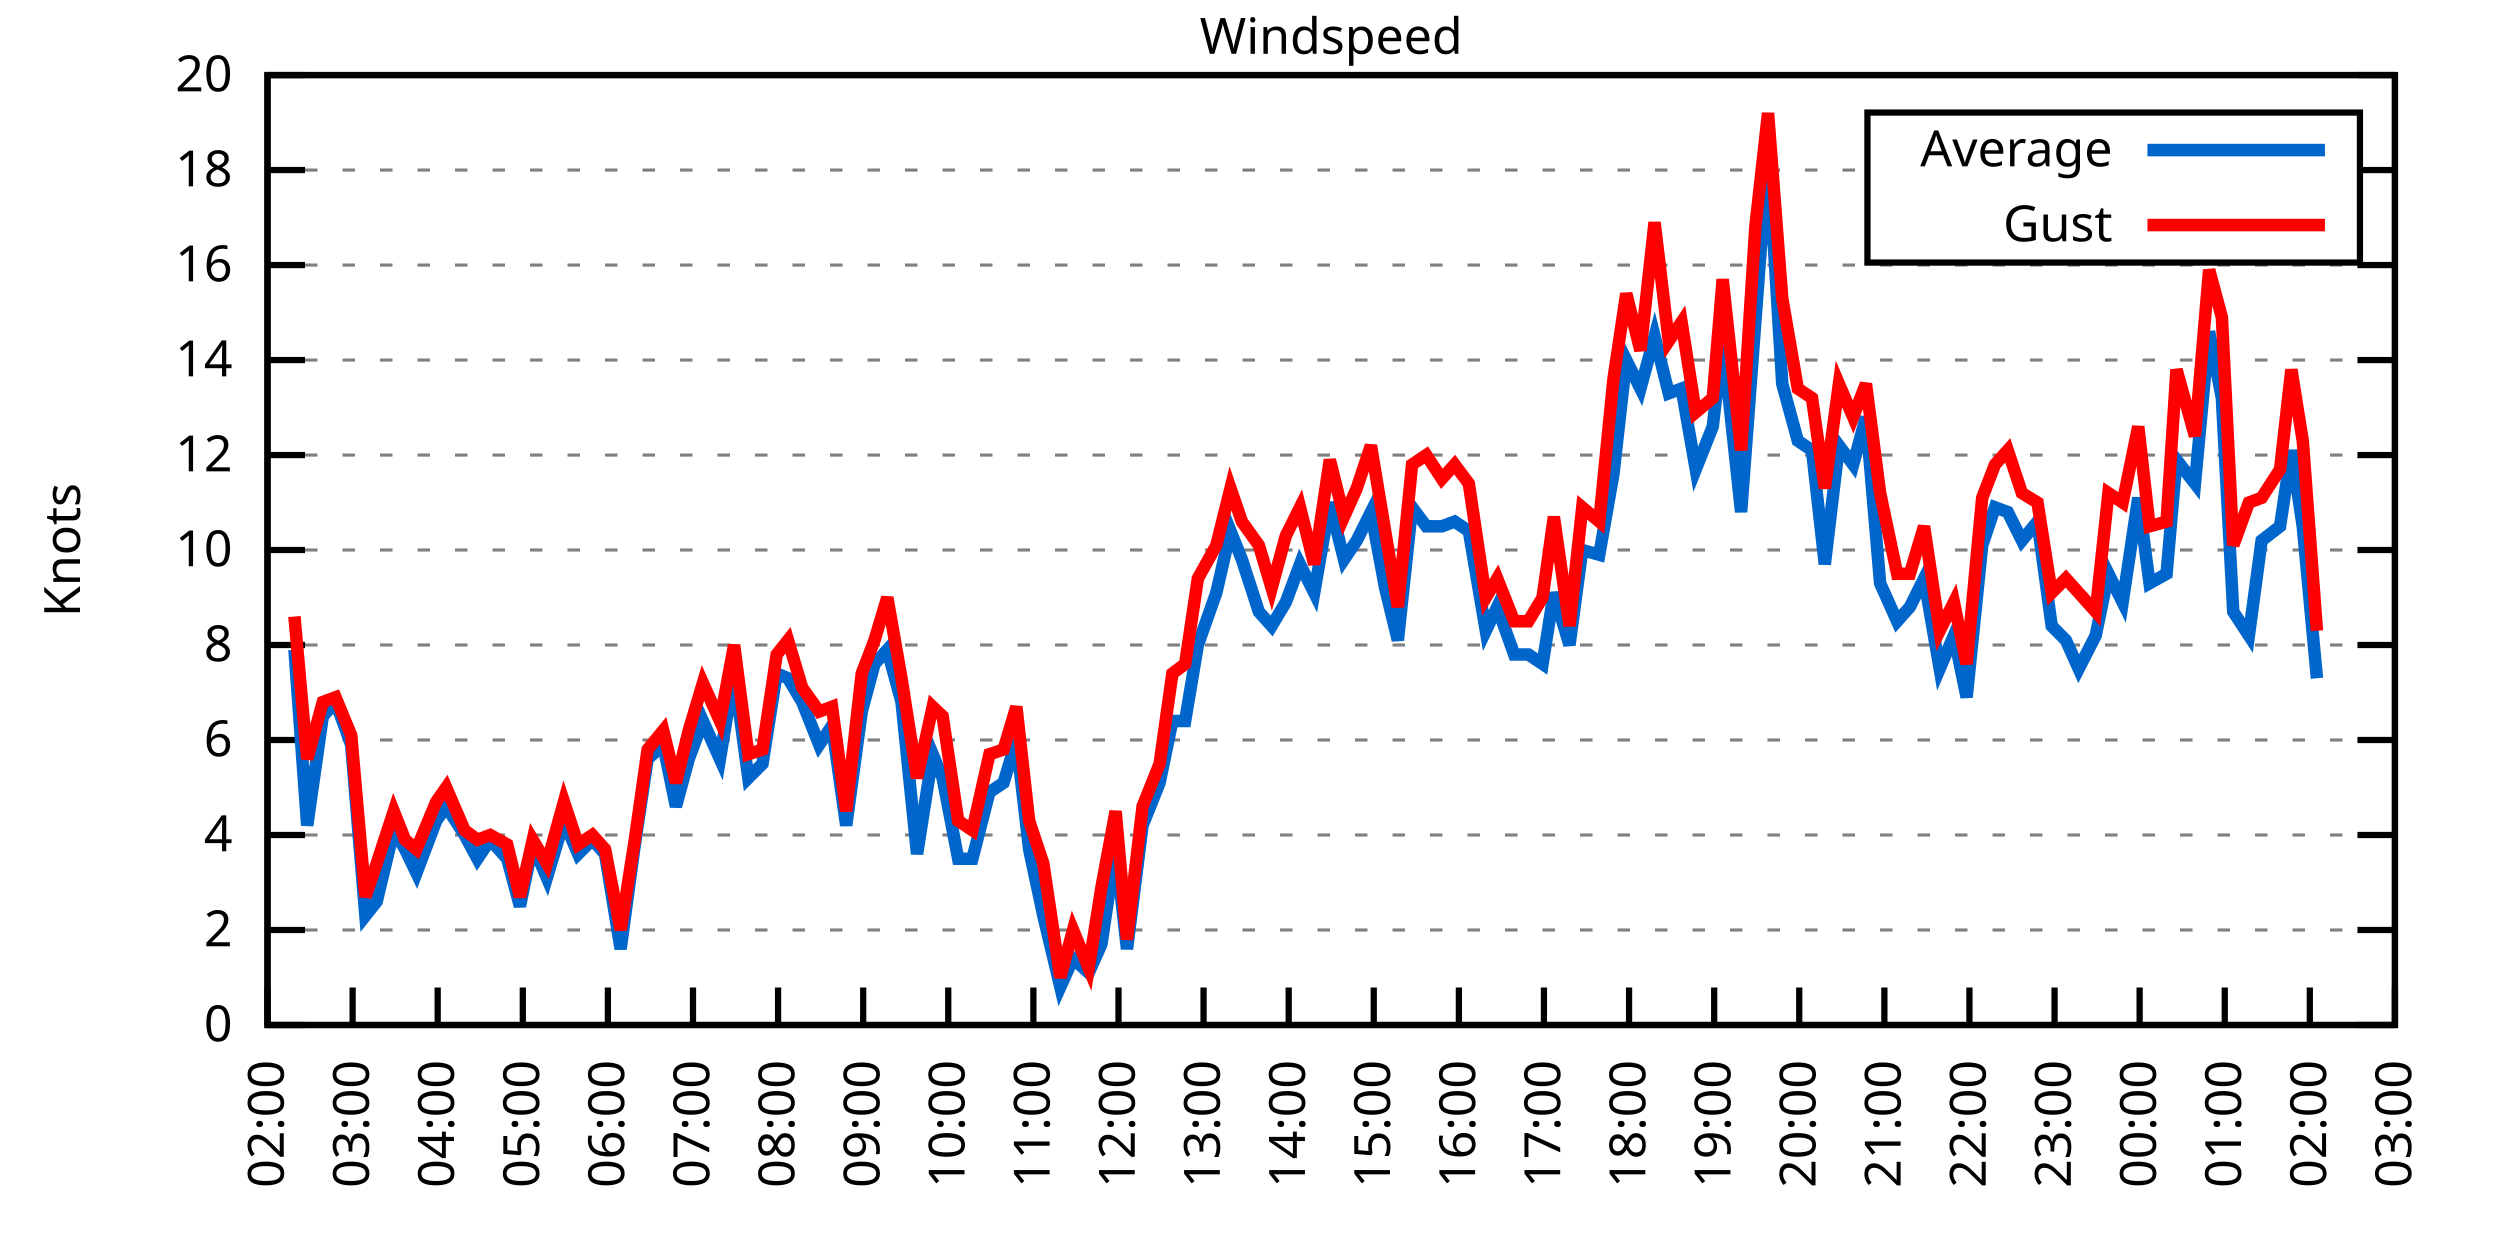
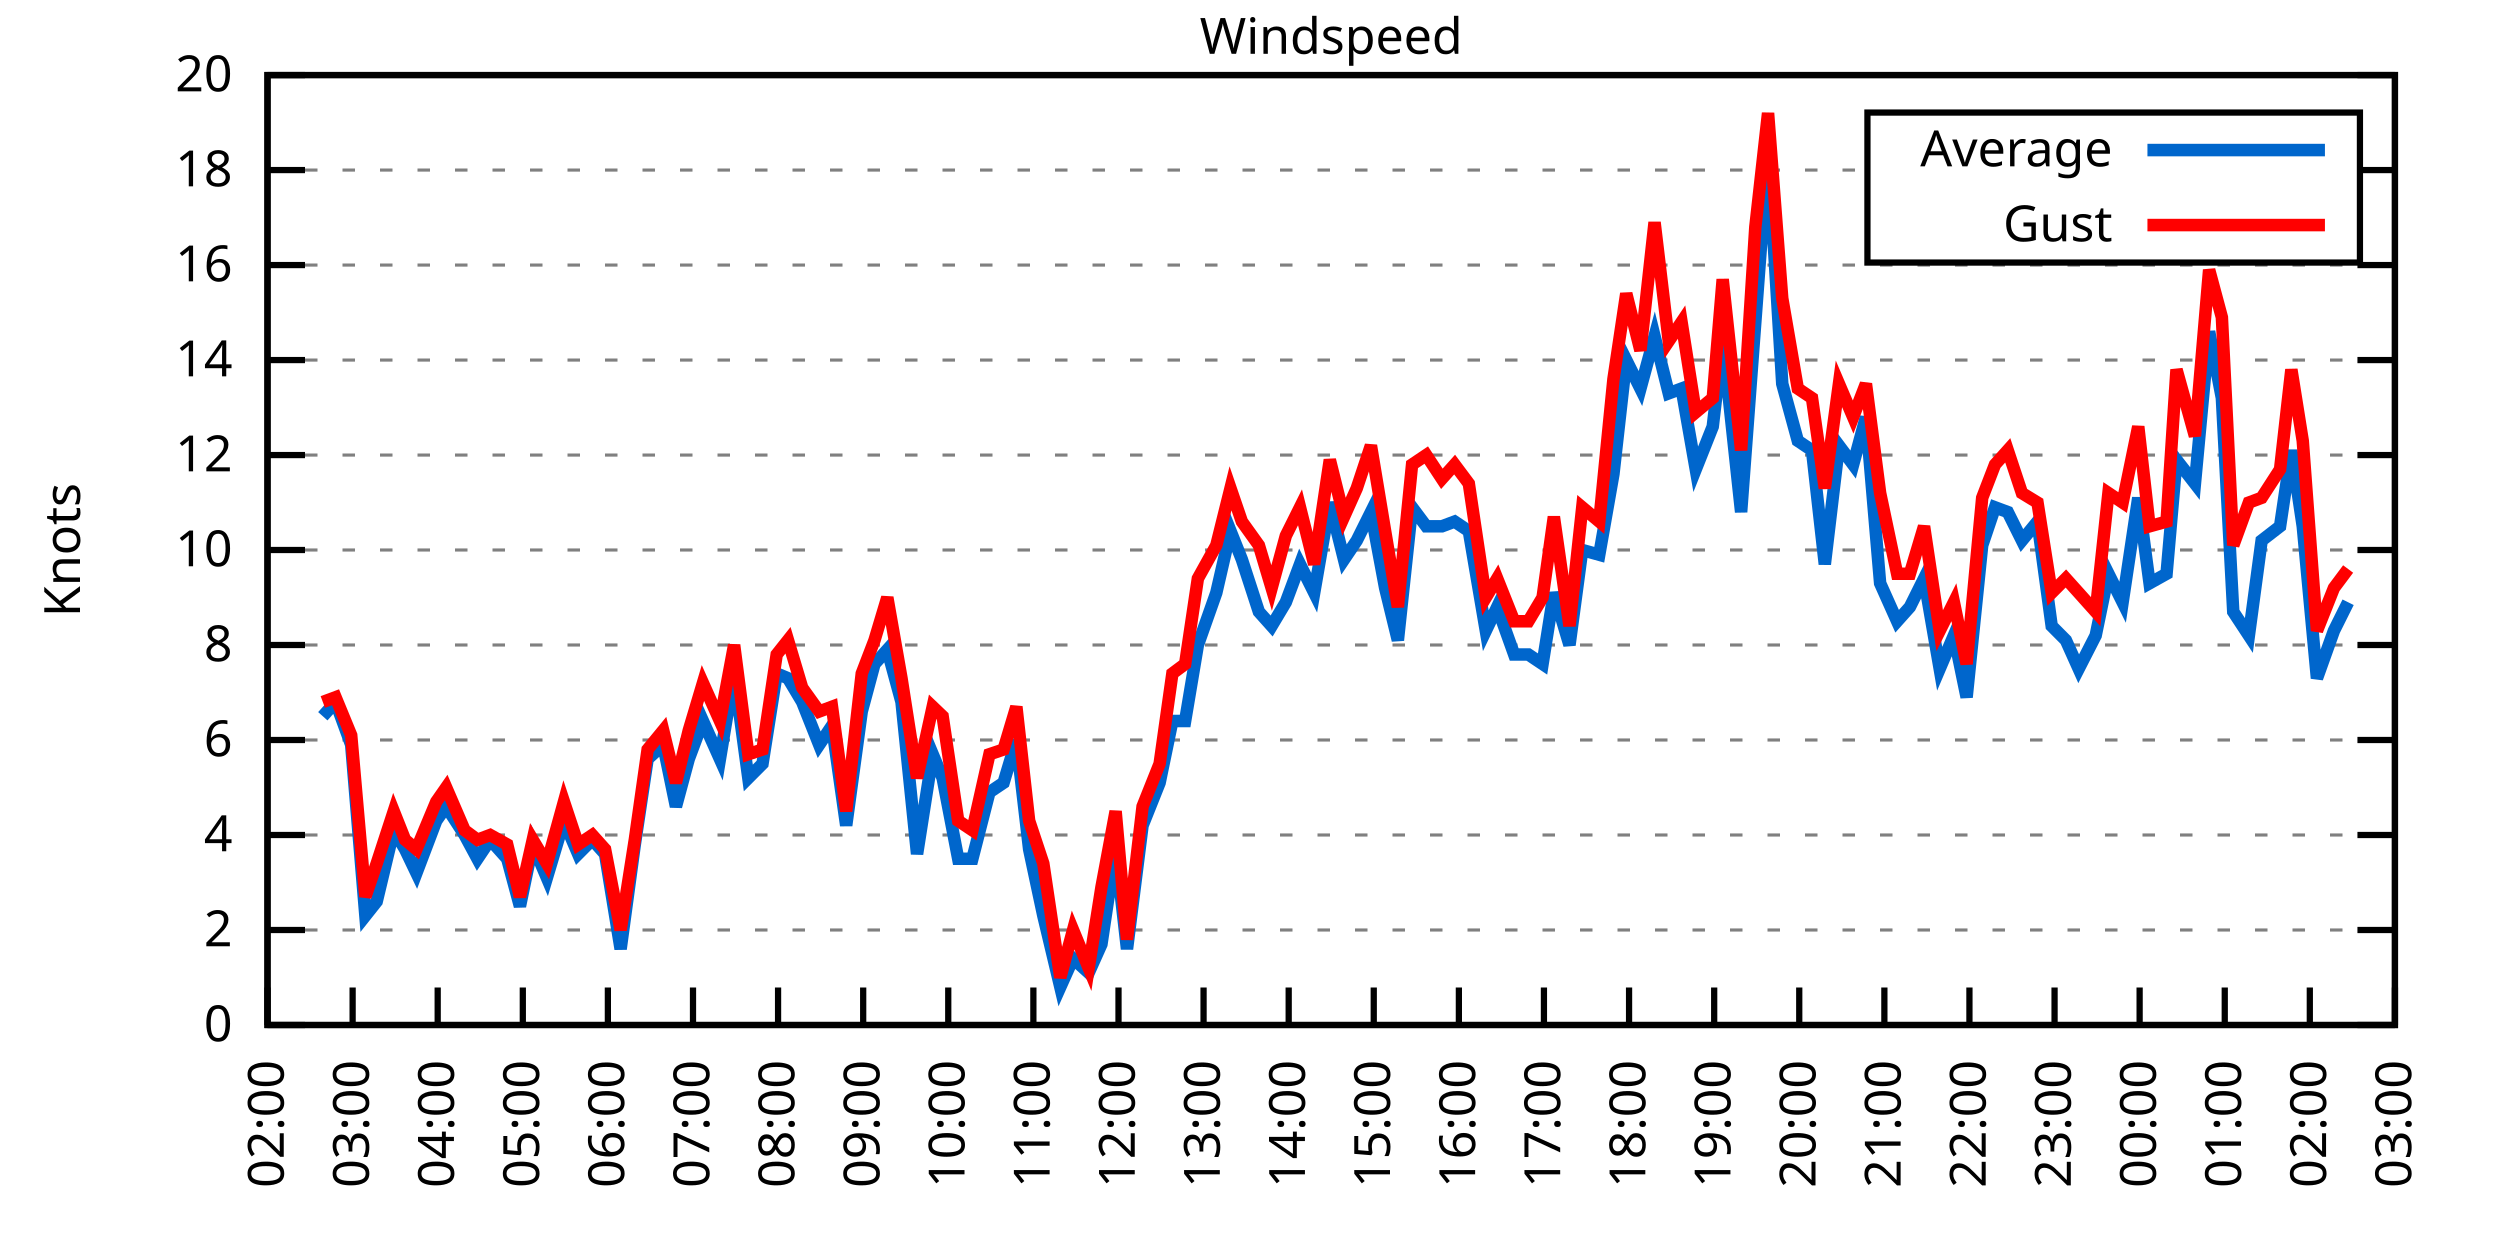
<svg xmlns="http://www.w3.org/2000/svg" xmlns:xlink="http://www.w3.org/1999/xlink" width="400" height="200" viewBox="0 0 400 200">
  <g id="gnuplot_canvas">
    <rect x="0" y="0" width="400" height="200" fill="none" />
    <defs>
      <circle id="gpDot" r="0.5" stroke-width="0.5" stroke="currentColor" />
      <path id="gpPt0" stroke-width="0.333" stroke="currentColor" d="M-1,0 h2 M0,-1 v2" />
      <path id="gpPt1" stroke-width="0.333" stroke="currentColor" d="M-1,-1 L1,1 M1,-1 L-1,1" />
      <path id="gpPt2" stroke-width="0.333" stroke="currentColor" d="M-1,0 L1,0 M0,-1 L0,1 M-1,-1 L1,1 M-1,1 L1,-1" />
      <rect id="gpPt3" stroke-width="0.333" stroke="currentColor" x="-1" y="-1" width="2" height="2" />
      <rect id="gpPt4" stroke-width="0.333" stroke="currentColor" fill="currentColor" x="-1" y="-1" width="2" height="2" />
      <circle id="gpPt5" stroke-width="0.333" stroke="currentColor" cx="0" cy="0" r="1" />
      <use xlink:href="#gpPt5" id="gpPt6" fill="currentColor" stroke="none" />
      <path id="gpPt7" stroke-width="0.333" stroke="currentColor" d="M0,-1.33 L-1.33,0.67 L1.33,0.67 z" />
      <use xlink:href="#gpPt7" id="gpPt8" fill="currentColor" stroke="none" />
      <use xlink:href="#gpPt7" id="gpPt9" stroke="currentColor" transform="rotate(180)" />
      <use xlink:href="#gpPt9" id="gpPt10" fill="currentColor" stroke="none" />
      <use xlink:href="#gpPt3" id="gpPt11" stroke="currentColor" transform="rotate(45)" />
      <use xlink:href="#gpPt11" id="gpPt12" fill="currentColor" stroke="none" />
      <path id="gpPt13" stroke-width="0.333" stroke="currentColor" d="M0,1.330 L1.265,0.411 L0.782,-1.067 L-0.782,-1.076 L-1.265,0.411 z" />
      <use xlink:href="#gpPt13" id="gpPt14" fill="currentColor" stroke="none" />
      <filter id="textbox" filterUnits="objectBoundingBox" x="0" y="0" height="1" width="1">
        <feFlood flood-color="white" flood-opacity="1" result="bgnd" />
        <feComposite in="SourceGraphic" in2="bgnd" operator="atop" />
      </filter>
      <filter id="greybox" filterUnits="objectBoundingBox" x="0" y="0" height="1" width="1">
        <feFlood flood-color="lightgrey" flood-opacity="1" result="grey" />
        <feComposite in="SourceGraphic" in2="grey" operator="atop" />
      </filter>
    </defs>
    <g fill="none" color="white" stroke="currentColor" stroke-width="1.00" stroke-linecap="butt" stroke-linejoin="miter">
</g>
    <g fill="none" color="black" stroke="currentColor" stroke-width="1.00" stroke-linecap="butt" stroke-linejoin="miter">
      <g stroke="none" shape-rendering="crispEdges">
        <polygon fill="rgb(255, 255, 255)" points="42.80,164.00 383.18,164.00 383.18,12.02 42.80,12.02 " />
      </g>
    </g>
    <g fill="none" color="black" stroke="currentColor" stroke-width="1.00" stroke-linecap="butt" stroke-linejoin="miter">
</g>
    <g fill="none" color="black" stroke="black" stroke-width="0.50" stroke-linecap="butt" stroke-linejoin="miter">
</g>
    <g fill="none" color="gray" stroke="currentColor" stroke-width="0.50" stroke-linecap="butt" stroke-linejoin="miter">
      <path stroke="gray" stroke-dasharray="2,4" class="gridline" d="M42.80,164.00 L383.19,164.00  " />
    </g>
    <g fill="none" color="gray" stroke="gray" stroke-width="1.00" stroke-linecap="butt" stroke-linejoin="miter">
</g>
    <g fill="none" color="black" stroke="currentColor" stroke-width="1.00" stroke-linecap="butt" stroke-linejoin="miter">
      <path stroke="black" d="M42.80,164.00 L48.80,164.00 M383.19,164.00 L377.19,164.00  " />
      <g transform="translate(37.20,166.60)" stroke="none" fill="black" font-family="Sans" font-size="8.00" text-anchor="end">
        <text>
          <tspan font-family="Sans"> 0</tspan>
        </text>
      </g>
    </g>
    <g fill="none" color="black" stroke="currentColor" stroke-width="1.00" stroke-linecap="butt" stroke-linejoin="miter">
</g>
    <g fill="none" color="black" stroke="black" stroke-width="0.50" stroke-linecap="butt" stroke-linejoin="miter">
</g>
    <g fill="none" color="gray" stroke="currentColor" stroke-width="0.50" stroke-linecap="butt" stroke-linejoin="miter">
      <path stroke="gray" stroke-dasharray="2,4" class="gridline" d="M42.80,148.80 L383.19,148.80  " />
    </g>
    <g fill="none" color="gray" stroke="gray" stroke-width="1.00" stroke-linecap="butt" stroke-linejoin="miter">
</g>
    <g fill="none" color="black" stroke="currentColor" stroke-width="1.00" stroke-linecap="butt" stroke-linejoin="miter">
      <path stroke="black" d="M42.80,148.80 L48.80,148.80 M383.19,148.80 L377.19,148.80  " />
      <g transform="translate(37.20,151.40)" stroke="none" fill="black" font-family="Sans" font-size="8.00" text-anchor="end">
        <text>
          <tspan font-family="Sans"> 2</tspan>
        </text>
      </g>
    </g>
    <g fill="none" color="black" stroke="currentColor" stroke-width="1.00" stroke-linecap="butt" stroke-linejoin="miter">
</g>
    <g fill="none" color="black" stroke="black" stroke-width="0.50" stroke-linecap="butt" stroke-linejoin="miter">
</g>
    <g fill="none" color="gray" stroke="currentColor" stroke-width="0.50" stroke-linecap="butt" stroke-linejoin="miter">
      <path stroke="gray" stroke-dasharray="2,4" class="gridline" d="M42.80,133.60 L383.19,133.60  " />
    </g>
    <g fill="none" color="gray" stroke="gray" stroke-width="1.00" stroke-linecap="butt" stroke-linejoin="miter">
</g>
    <g fill="none" color="black" stroke="currentColor" stroke-width="1.00" stroke-linecap="butt" stroke-linejoin="miter">
      <path stroke="black" d="M42.80,133.60 L48.80,133.60 M383.19,133.60 L377.19,133.60  " />
      <g transform="translate(37.20,136.20)" stroke="none" fill="black" font-family="Sans" font-size="8.00" text-anchor="end">
        <text>
          <tspan font-family="Sans"> 4</tspan>
        </text>
      </g>
    </g>
    <g fill="none" color="black" stroke="currentColor" stroke-width="1.00" stroke-linecap="butt" stroke-linejoin="miter">
</g>
    <g fill="none" color="black" stroke="black" stroke-width="0.50" stroke-linecap="butt" stroke-linejoin="miter">
</g>
    <g fill="none" color="gray" stroke="currentColor" stroke-width="0.50" stroke-linecap="butt" stroke-linejoin="miter">
      <path stroke="gray" stroke-dasharray="2,4" class="gridline" d="M42.80,118.40 L383.19,118.40  " />
    </g>
    <g fill="none" color="gray" stroke="gray" stroke-width="1.00" stroke-linecap="butt" stroke-linejoin="miter">
</g>
    <g fill="none" color="black" stroke="currentColor" stroke-width="1.00" stroke-linecap="butt" stroke-linejoin="miter">
      <path stroke="black" d="M42.80,118.40 L48.80,118.40 M383.19,118.40 L377.19,118.40  " />
      <g transform="translate(37.20,121.00)" stroke="none" fill="black" font-family="Sans" font-size="8.00" text-anchor="end">
        <text>
          <tspan font-family="Sans"> 6</tspan>
        </text>
      </g>
    </g>
    <g fill="none" color="black" stroke="currentColor" stroke-width="1.00" stroke-linecap="butt" stroke-linejoin="miter">
</g>
    <g fill="none" color="black" stroke="black" stroke-width="0.50" stroke-linecap="butt" stroke-linejoin="miter">
</g>
    <g fill="none" color="gray" stroke="currentColor" stroke-width="0.50" stroke-linecap="butt" stroke-linejoin="miter">
      <path stroke="gray" stroke-dasharray="2,4" class="gridline" d="M42.80,103.20 L383.19,103.20  " />
    </g>
    <g fill="none" color="gray" stroke="gray" stroke-width="1.00" stroke-linecap="butt" stroke-linejoin="miter">
</g>
    <g fill="none" color="black" stroke="currentColor" stroke-width="1.00" stroke-linecap="butt" stroke-linejoin="miter">
      <path stroke="black" d="M42.80,103.20 L48.80,103.20 M383.19,103.20 L377.19,103.20  " />
      <g transform="translate(37.20,105.80)" stroke="none" fill="black" font-family="Sans" font-size="8.00" text-anchor="end">
        <text>
          <tspan font-family="Sans"> 8</tspan>
        </text>
      </g>
    </g>
    <g fill="none" color="black" stroke="currentColor" stroke-width="1.00" stroke-linecap="butt" stroke-linejoin="miter">
</g>
    <g fill="none" color="black" stroke="black" stroke-width="0.50" stroke-linecap="butt" stroke-linejoin="miter">
</g>
    <g fill="none" color="gray" stroke="currentColor" stroke-width="0.50" stroke-linecap="butt" stroke-linejoin="miter">
      <path stroke="gray" stroke-dasharray="2,4" class="gridline" d="M42.80,88.00 L383.19,88.00  " />
    </g>
    <g fill="none" color="gray" stroke="gray" stroke-width="1.00" stroke-linecap="butt" stroke-linejoin="miter">
</g>
    <g fill="none" color="black" stroke="currentColor" stroke-width="1.00" stroke-linecap="butt" stroke-linejoin="miter">
      <path stroke="black" d="M42.80,88.00 L48.80,88.00 M383.19,88.00 L377.19,88.00  " />
      <g transform="translate(37.20,90.60)" stroke="none" fill="black" font-family="Sans" font-size="8.00" text-anchor="end">
        <text>
          <tspan font-family="Sans"> 10</tspan>
        </text>
      </g>
    </g>
    <g fill="none" color="black" stroke="currentColor" stroke-width="1.00" stroke-linecap="butt" stroke-linejoin="miter">
</g>
    <g fill="none" color="black" stroke="black" stroke-width="0.50" stroke-linecap="butt" stroke-linejoin="miter">
</g>
    <g fill="none" color="gray" stroke="currentColor" stroke-width="0.50" stroke-linecap="butt" stroke-linejoin="miter">
      <path stroke="gray" stroke-dasharray="2,4" class="gridline" d="M42.80,72.81 L383.19,72.81  " />
    </g>
    <g fill="none" color="gray" stroke="gray" stroke-width="1.00" stroke-linecap="butt" stroke-linejoin="miter">
</g>
    <g fill="none" color="black" stroke="currentColor" stroke-width="1.00" stroke-linecap="butt" stroke-linejoin="miter">
      <path stroke="black" d="M42.80,72.81 L48.80,72.81 M383.19,72.81 L377.19,72.81  " />
      <g transform="translate(37.20,75.41)" stroke="none" fill="black" font-family="Sans" font-size="8.00" text-anchor="end">
        <text>
          <tspan font-family="Sans"> 12</tspan>
        </text>
      </g>
    </g>
    <g fill="none" color="black" stroke="currentColor" stroke-width="1.00" stroke-linecap="butt" stroke-linejoin="miter">
</g>
    <g fill="none" color="black" stroke="black" stroke-width="0.50" stroke-linecap="butt" stroke-linejoin="miter">
</g>
    <g fill="none" color="gray" stroke="currentColor" stroke-width="0.50" stroke-linecap="butt" stroke-linejoin="miter">
      <path stroke="gray" stroke-dasharray="2,4" class="gridline" d="M42.80,57.61 L383.19,57.61  " />
    </g>
    <g fill="none" color="gray" stroke="gray" stroke-width="1.00" stroke-linecap="butt" stroke-linejoin="miter">
</g>
    <g fill="none" color="black" stroke="currentColor" stroke-width="1.00" stroke-linecap="butt" stroke-linejoin="miter">
      <path stroke="black" d="M42.80,57.61 L48.80,57.61 M383.19,57.61 L377.19,57.61  " />
      <g transform="translate(37.20,60.21)" stroke="none" fill="black" font-family="Sans" font-size="8.00" text-anchor="end">
        <text>
          <tspan font-family="Sans"> 14</tspan>
        </text>
      </g>
    </g>
    <g fill="none" color="black" stroke="currentColor" stroke-width="1.00" stroke-linecap="butt" stroke-linejoin="miter">
</g>
    <g fill="none" color="black" stroke="black" stroke-width="0.50" stroke-linecap="butt" stroke-linejoin="miter">
</g>
    <g fill="none" color="gray" stroke="currentColor" stroke-width="0.50" stroke-linecap="butt" stroke-linejoin="miter">
      <path stroke="gray" stroke-dasharray="2,4" class="gridline" d="M42.80,42.41 L383.19,42.41  " />
    </g>
    <g fill="none" color="gray" stroke="gray" stroke-width="1.00" stroke-linecap="butt" stroke-linejoin="miter">
</g>
    <g fill="none" color="black" stroke="currentColor" stroke-width="1.00" stroke-linecap="butt" stroke-linejoin="miter">
      <path stroke="black" d="M42.80,42.41 L48.80,42.41 M383.19,42.41 L377.19,42.41  " />
      <g transform="translate(37.20,45.01)" stroke="none" fill="black" font-family="Sans" font-size="8.00" text-anchor="end">
        <text>
          <tspan font-family="Sans"> 16</tspan>
        </text>
      </g>
    </g>
    <g fill="none" color="black" stroke="currentColor" stroke-width="1.00" stroke-linecap="butt" stroke-linejoin="miter">
</g>
    <g fill="none" color="black" stroke="black" stroke-width="0.50" stroke-linecap="butt" stroke-linejoin="miter">
</g>
    <g fill="none" color="gray" stroke="currentColor" stroke-width="0.50" stroke-linecap="butt" stroke-linejoin="miter">
      <path stroke="gray" stroke-dasharray="2,4" class="gridline" d="M42.80,27.21 L298.79,27.21 M377.59,27.21 L383.19,27.21  " />
    </g>
    <g fill="none" color="gray" stroke="gray" stroke-width="1.00" stroke-linecap="butt" stroke-linejoin="miter">
</g>
    <g fill="none" color="black" stroke="currentColor" stroke-width="1.00" stroke-linecap="butt" stroke-linejoin="miter">
      <path stroke="black" d="M42.80,27.21 L48.80,27.21 M383.19,27.21 L377.19,27.21  " />
      <g transform="translate(37.20,29.81)" stroke="none" fill="black" font-family="Sans" font-size="8.00" text-anchor="end">
        <text>
          <tspan font-family="Sans"> 18</tspan>
        </text>
      </g>
    </g>
    <g fill="none" color="black" stroke="currentColor" stroke-width="1.00" stroke-linecap="butt" stroke-linejoin="miter">
</g>
    <g fill="none" color="black" stroke="black" stroke-width="0.50" stroke-linecap="butt" stroke-linejoin="miter">
</g>
    <g fill="none" color="gray" stroke="currentColor" stroke-width="0.50" stroke-linecap="butt" stroke-linejoin="miter">
      <path stroke="gray" stroke-dasharray="2,4" class="gridline" d="M42.80,12.01 L383.19,12.01  " />
    </g>
    <g fill="none" color="gray" stroke="gray" stroke-width="1.00" stroke-linecap="butt" stroke-linejoin="miter">
</g>
    <g fill="none" color="black" stroke="currentColor" stroke-width="1.00" stroke-linecap="butt" stroke-linejoin="miter">
      <path stroke="black" d="M42.80,12.01 L48.80,12.01 M383.19,12.01 L377.19,12.01  " />
      <g transform="translate(37.20,14.61)" stroke="none" fill="black" font-family="Sans" font-size="8.00" text-anchor="end">
        <text>
          <tspan font-family="Sans"> 20</tspan>
        </text>
      </g>
    </g>
    <g fill="none" color="black" stroke="currentColor" stroke-width="1.00" stroke-linecap="butt" stroke-linejoin="miter">
      <path stroke="black" d="M42.80,164.00 L42.80,158.00  " />
      <g transform="translate(45.40,169.60) rotate(270.00)" stroke="none" fill="black" font-family="Sans" font-size="8.00" text-anchor="end">
        <text>
          <tspan font-family="Sans">02:00</tspan>
        </text>
      </g>
    </g>
    <g fill="none" color="black" stroke="currentColor" stroke-width="1.00" stroke-linecap="butt" stroke-linejoin="miter">
      <path stroke="black" d="M56.42,164.00 L56.42,158.00  " />
      <g transform="translate(59.02,169.60) rotate(270.00)" stroke="none" fill="black" font-family="Sans" font-size="8.00" text-anchor="end">
        <text>
          <tspan font-family="Sans">03:00</tspan>
        </text>
      </g>
    </g>
    <g fill="none" color="black" stroke="currentColor" stroke-width="1.00" stroke-linecap="butt" stroke-linejoin="miter">
      <path stroke="black" d="M70.03,164.00 L70.03,158.00  " />
      <g transform="translate(72.63,169.60) rotate(270.00)" stroke="none" fill="black" font-family="Sans" font-size="8.00" text-anchor="end">
        <text>
          <tspan font-family="Sans">04:00</tspan>
        </text>
      </g>
    </g>
    <g fill="none" color="black" stroke="currentColor" stroke-width="1.00" stroke-linecap="butt" stroke-linejoin="miter">
      <path stroke="black" d="M83.65,164.00 L83.65,158.00  " />
      <g transform="translate(86.25,169.60) rotate(270.00)" stroke="none" fill="black" font-family="Sans" font-size="8.00" text-anchor="end">
        <text>
          <tspan font-family="Sans">05:00</tspan>
        </text>
      </g>
    </g>
    <g fill="none" color="black" stroke="currentColor" stroke-width="1.00" stroke-linecap="butt" stroke-linejoin="miter">
      <path stroke="black" d="M97.26,164.00 L97.26,158.00  " />
      <g transform="translate(99.86,169.60) rotate(270.00)" stroke="none" fill="black" font-family="Sans" font-size="8.00" text-anchor="end">
        <text>
          <tspan font-family="Sans">06:00</tspan>
        </text>
      </g>
    </g>
    <g fill="none" color="black" stroke="currentColor" stroke-width="1.00" stroke-linecap="butt" stroke-linejoin="miter">
      <path stroke="black" d="M110.88,164.00 L110.88,158.00  " />
      <g transform="translate(113.48,169.60) rotate(270.00)" stroke="none" fill="black" font-family="Sans" font-size="8.00" text-anchor="end">
        <text>
          <tspan font-family="Sans">07:00</tspan>
        </text>
      </g>
    </g>
    <g fill="none" color="black" stroke="currentColor" stroke-width="1.00" stroke-linecap="butt" stroke-linejoin="miter">
      <path stroke="black" d="M124.49,164.00 L124.49,158.00  " />
      <g transform="translate(127.09,169.60) rotate(270.00)" stroke="none" fill="black" font-family="Sans" font-size="8.00" text-anchor="end">
        <text>
          <tspan font-family="Sans">08:00</tspan>
        </text>
      </g>
    </g>
    <g fill="none" color="black" stroke="currentColor" stroke-width="1.00" stroke-linecap="butt" stroke-linejoin="miter">
      <path stroke="black" d="M138.11,164.00 L138.11,158.00  " />
      <g transform="translate(140.71,169.60) rotate(270.00)" stroke="none" fill="black" font-family="Sans" font-size="8.00" text-anchor="end">
        <text>
          <tspan font-family="Sans">09:00</tspan>
        </text>
      </g>
    </g>
    <g fill="none" color="black" stroke="currentColor" stroke-width="1.00" stroke-linecap="butt" stroke-linejoin="miter">
      <path stroke="black" d="M151.72,164.00 L151.72,158.00  " />
      <g transform="translate(154.32,169.60) rotate(270.00)" stroke="none" fill="black" font-family="Sans" font-size="8.00" text-anchor="end">
        <text>
          <tspan font-family="Sans">10:00</tspan>
        </text>
      </g>
    </g>
    <g fill="none" color="black" stroke="currentColor" stroke-width="1.00" stroke-linecap="butt" stroke-linejoin="miter">
      <path stroke="black" d="M165.34,164.00 L165.34,158.00  " />
      <g transform="translate(167.94,169.60) rotate(270.00)" stroke="none" fill="black" font-family="Sans" font-size="8.00" text-anchor="end">
        <text>
          <tspan font-family="Sans">11:00</tspan>
        </text>
      </g>
    </g>
    <g fill="none" color="black" stroke="currentColor" stroke-width="1.00" stroke-linecap="butt" stroke-linejoin="miter">
      <path stroke="black" d="M178.96,164.00 L178.96,158.00  " />
      <g transform="translate(181.56,169.60) rotate(270.00)" stroke="none" fill="black" font-family="Sans" font-size="8.00" text-anchor="end">
        <text>
          <tspan font-family="Sans">12:00</tspan>
        </text>
      </g>
    </g>
    <g fill="none" color="black" stroke="currentColor" stroke-width="1.00" stroke-linecap="butt" stroke-linejoin="miter">
      <path stroke="black" d="M192.57,164.00 L192.57,158.00  " />
      <g transform="translate(195.17,169.60) rotate(270.00)" stroke="none" fill="black" font-family="Sans" font-size="8.00" text-anchor="end">
        <text>
          <tspan font-family="Sans">13:00</tspan>
        </text>
      </g>
    </g>
    <g fill="none" color="black" stroke="currentColor" stroke-width="1.00" stroke-linecap="butt" stroke-linejoin="miter">
      <path stroke="black" d="M206.19,164.00 L206.19,158.00  " />
      <g transform="translate(208.79,169.60) rotate(270.00)" stroke="none" fill="black" font-family="Sans" font-size="8.00" text-anchor="end">
        <text>
          <tspan font-family="Sans">14:00</tspan>
        </text>
      </g>
    </g>
    <g fill="none" color="black" stroke="currentColor" stroke-width="1.00" stroke-linecap="butt" stroke-linejoin="miter">
      <path stroke="black" d="M219.80,164.00 L219.80,158.00  " />
      <g transform="translate(222.40,169.60) rotate(270.00)" stroke="none" fill="black" font-family="Sans" font-size="8.00" text-anchor="end">
        <text>
          <tspan font-family="Sans">15:00</tspan>
        </text>
      </g>
    </g>
    <g fill="none" color="black" stroke="currentColor" stroke-width="1.00" stroke-linecap="butt" stroke-linejoin="miter">
      <path stroke="black" d="M233.42,164.00 L233.42,158.00  " />
      <g transform="translate(236.02,169.60) rotate(270.00)" stroke="none" fill="black" font-family="Sans" font-size="8.00" text-anchor="end">
        <text>
          <tspan font-family="Sans">16:00</tspan>
        </text>
      </g>
    </g>
    <g fill="none" color="black" stroke="currentColor" stroke-width="1.00" stroke-linecap="butt" stroke-linejoin="miter">
      <path stroke="black" d="M247.03,164.00 L247.03,158.00  " />
      <g transform="translate(249.63,169.60) rotate(270.00)" stroke="none" fill="black" font-family="Sans" font-size="8.00" text-anchor="end">
        <text>
          <tspan font-family="Sans">17:00</tspan>
        </text>
      </g>
    </g>
    <g fill="none" color="black" stroke="currentColor" stroke-width="1.00" stroke-linecap="butt" stroke-linejoin="miter">
      <path stroke="black" d="M260.65,164.00 L260.65,158.00  " />
      <g transform="translate(263.25,169.60) rotate(270.00)" stroke="none" fill="black" font-family="Sans" font-size="8.00" text-anchor="end">
        <text>
          <tspan font-family="Sans">18:00</tspan>
        </text>
      </g>
    </g>
    <g fill="none" color="black" stroke="currentColor" stroke-width="1.00" stroke-linecap="butt" stroke-linejoin="miter">
      <path stroke="black" d="M274.27,164.00 L274.27,158.00  " />
      <g transform="translate(276.87,169.60) rotate(270.00)" stroke="none" fill="black" font-family="Sans" font-size="8.00" text-anchor="end">
        <text>
          <tspan font-family="Sans">19:00</tspan>
        </text>
      </g>
    </g>
    <g fill="none" color="black" stroke="currentColor" stroke-width="1.00" stroke-linecap="butt" stroke-linejoin="miter">
      <path stroke="black" d="M287.88,164.00 L287.88,158.00  " />
      <g transform="translate(290.48,169.60) rotate(270.00)" stroke="none" fill="black" font-family="Sans" font-size="8.00" text-anchor="end">
        <text>
          <tspan font-family="Sans">20:00</tspan>
        </text>
      </g>
    </g>
    <g fill="none" color="black" stroke="currentColor" stroke-width="1.00" stroke-linecap="butt" stroke-linejoin="miter">
      <path stroke="black" d="M301.50,164.00 L301.50,158.00  " />
      <g transform="translate(304.10,169.60) rotate(270.00)" stroke="none" fill="black" font-family="Sans" font-size="8.00" text-anchor="end">
        <text>
          <tspan font-family="Sans">21:00</tspan>
        </text>
      </g>
    </g>
    <g fill="none" color="black" stroke="currentColor" stroke-width="1.00" stroke-linecap="butt" stroke-linejoin="miter">
      <path stroke="black" d="M315.11,164.00 L315.11,158.00  " />
      <g transform="translate(317.71,169.60) rotate(270.00)" stroke="none" fill="black" font-family="Sans" font-size="8.00" text-anchor="end">
        <text>
          <tspan font-family="Sans">22:00</tspan>
        </text>
      </g>
    </g>
    <g fill="none" color="black" stroke="currentColor" stroke-width="1.00" stroke-linecap="butt" stroke-linejoin="miter">
      <path stroke="black" d="M328.73,164.00 L328.73,158.00  " />
      <g transform="translate(331.33,169.60) rotate(270.00)" stroke="none" fill="black" font-family="Sans" font-size="8.00" text-anchor="end">
        <text>
          <tspan font-family="Sans">23:00</tspan>
        </text>
      </g>
    </g>
    <g fill="none" color="black" stroke="currentColor" stroke-width="1.00" stroke-linecap="butt" stroke-linejoin="miter">
      <path stroke="black" d="M342.34,164.00 L342.34,158.00  " />
      <g transform="translate(344.94,169.60) rotate(270.00)" stroke="none" fill="black" font-family="Sans" font-size="8.00" text-anchor="end">
        <text>
          <tspan font-family="Sans">00:00</tspan>
        </text>
      </g>
    </g>
    <g fill="none" color="black" stroke="currentColor" stroke-width="1.00" stroke-linecap="butt" stroke-linejoin="miter">
      <path stroke="black" d="M355.96,164.00 L355.96,158.00  " />
      <g transform="translate(358.56,169.60) rotate(270.00)" stroke="none" fill="black" font-family="Sans" font-size="8.00" text-anchor="end">
        <text>
          <tspan font-family="Sans">01:00</tspan>
        </text>
      </g>
    </g>
    <g fill="none" color="black" stroke="currentColor" stroke-width="1.00" stroke-linecap="butt" stroke-linejoin="miter">
      <path stroke="black" d="M369.57,164.00 L369.57,158.00  " />
      <g transform="translate(372.17,169.60) rotate(270.00)" stroke="none" fill="black" font-family="Sans" font-size="8.00" text-anchor="end">
        <text>
          <tspan font-family="Sans">02:00</tspan>
        </text>
      </g>
    </g>
    <g fill="none" color="black" stroke="currentColor" stroke-width="1.00" stroke-linecap="butt" stroke-linejoin="miter">
      <path stroke="black" d="M383.19,164.00 L383.19,158.00  " />
      <g transform="translate(385.79,169.60) rotate(270.00)" stroke="none" fill="black" font-family="Sans" font-size="8.00" text-anchor="end">
        <text>
          <tspan font-family="Sans">03:00</tspan>
        </text>
      </g>
    </g>
    <g fill="none" color="black" stroke="currentColor" stroke-width="1.00" stroke-linecap="butt" stroke-linejoin="miter">
</g>
    <g fill="none" color="black" stroke="currentColor" stroke-width="1.00" stroke-linecap="butt" stroke-linejoin="miter">
      <path stroke="black" d="M42.80,12.01 L42.80,164.00 L383.19,164.00 L383.19,12.01 L42.80,12.01 Z  " />
    </g>
    <g fill="none" color="black" stroke="currentColor" stroke-width="1.00" stroke-linecap="butt" stroke-linejoin="miter">
</g>
    <g fill="none" color="black" stroke="currentColor" stroke-width="1.00" stroke-linecap="butt" stroke-linejoin="miter">
      <path stroke="black" d="M298.79,42.01 L298.79,18.01 L377.59,18.01 L377.59,42.01 L298.79,42.01 Z  " />
    </g>
    <g id="Windspeed_plot_1">
      <g fill="none" color="white" stroke="black" stroke-width="2.00" stroke-linecap="butt" stroke-linejoin="miter">
</g>
      <g fill="none" color="black" stroke="currentColor" stroke-width="2.00" stroke-linecap="butt" stroke-linejoin="miter">
        <g transform="translate(337.99,26.61)" stroke="none" fill="black" font-family="Sans" font-size="8.00" text-anchor="end">
          <text>
            <tspan font-family="Sans">Average</tspan>
          </text>
        </g>
      </g>
      <g fill="none" color="black" stroke="currentColor" stroke-width="2.00" stroke-linecap="butt" stroke-linejoin="miter">
-         <path stroke="rgb(  0, 102, 204)" d="M343.59,24.01 L371.99,24.01 M47.11,103.96 L49.15,132.08 L51.65,114.60 L53.69,112.32 L56.19,119.16 L58.46,146.52   L60.27,144.24 L63.00,132.84 L64.81,135.88 L66.63,139.68 L69.80,131.32 L71.39,129.04 L74.34,133.60 L76.39,137.40   L78.43,134.36 L81.15,137.40 L83.19,145.00 L85.24,135.12 L87.50,140.44 L90.23,131.32 L92.50,136.64 L94.77,134.36   L96.81,136.64 L99.30,151.84 L101.57,135.12 L103.62,121.44 L106.11,119.16 L108.15,129.04 L110.20,121.44 L112.47,115.36   L115.19,121.44 L117.46,107.76 L119.73,124.48 L122.00,122.20 L124.27,107.76 L126.08,108.52 L128.35,112.32 L131.07,119.16   L133.12,116.12 L135.39,132.08 L137.88,113.84 L139.92,106.24 L141.97,103.96 L144.24,112.32 L146.73,136.64 L149.23,120.68   L150.82,124.48 L153.31,137.40 L155.58,137.40 L158.31,126.76 L160.57,125.24 L162.62,118.40 L164.66,135.88 L166.93,146.52   L169.65,157.92 L171.69,153.36 L174.19,155.64 L176.23,151.08 L178.50,135.88 L180.32,151.84 L182.81,132.08 L185.54,125.24   L187.58,115.36 L189.62,115.36 L191.66,103.20 L194.61,94.84 L196.88,84.97 L198.70,89.52 L201.42,97.88 L203.46,100.16   L205.73,96.36 L208.00,90.28 L210.27,94.84 L212.77,80.41 L215.04,89.52 L217.08,86.49 L219.35,81.93 L221.62,94.08   L223.66,102.44 L225.93,81.17 L228.20,84.21 L230.70,84.21 L232.74,83.45 L235.01,84.97 L237.73,100.92 L239.55,97.12   L242.27,104.72 L244.54,104.72 L246.81,106.24 L248.62,94.84 L251.12,103.20 L253.16,88.00 L255.88,88.76 L258.15,75.85   L260.20,57.61 L262.47,62.17 L264.73,53.81 L267.00,62.93 L269.05,62.17 L271.32,75.09 L274.04,68.25 L275.63,54.57   L278.58,81.93 L280.85,51.53 L282.89,24.17 L285.16,61.41 L287.65,70.53 L289.92,72.05 L291.97,90.28 L294.23,71.29   L296.50,74.33 L298.55,66.73 L300.82,93.32 L303.54,99.40 L305.58,97.12 L307.85,92.56 L310.35,107.00 L312.62,101.68   L314.66,111.56 L317.15,87.25 L319.20,81.17 L321.24,81.93 L323.51,86.49 L326.00,83.45 L328.27,100.16 L330.54,102.44   L332.59,107.00 L335.31,101.68 L337.35,91.80 L339.62,96.36 L342.12,79.65 L343.93,93.32 L346.65,91.80 L348.24,73.57   L351.19,77.37 L353.46,53.05 L355.50,63.69 L357.32,97.88 L359.82,101.68 L361.86,86.49 L364.81,84.21 L366.62,72.05   L368.44,84.21 L370.71,108.52  " />
+         <path stroke="rgb(  0, 102, 204)" d="M343.59,24.01 L371.99,24.01 M51.65,114.60 L53.69,112.32 L56.19,119.16 L58.46,146.52 L60.27,144.24 L63.00,132.84   L64.81,135.88 L66.63,139.68 L69.80,131.32 L71.39,129.04 L74.34,133.60 L76.39,137.40 L78.43,134.36 L81.15,137.40   L83.19,145.00 L85.24,135.12 L87.50,140.44 L90.23,131.32 L92.50,136.64 L94.77,134.36 L96.81,136.64 L99.30,151.84   L101.57,135.12 L103.62,121.44 L106.11,119.16 L108.15,129.04 L110.20,121.44 L112.47,115.36 L115.19,121.44 L117.46,107.76   L119.73,124.48 L122.00,122.20 L124.27,107.76 L126.08,108.52 L128.35,112.32 L131.07,119.16 L133.12,116.12 L135.39,132.08   L137.88,113.84 L139.92,106.24 L141.97,103.96 L144.24,112.32 L146.73,136.64 L149.23,120.68 L150.82,124.48 L153.31,137.40   L155.58,137.40 L158.31,126.76 L160.57,125.24 L162.62,118.40 L164.66,135.88 L166.93,146.52 L169.65,157.92 L171.69,153.36   L174.19,155.64 L176.23,151.08 L178.50,135.88 L180.32,151.84 L182.81,132.08 L185.54,125.24 L187.58,115.36 L189.62,115.36   L191.66,103.20 L194.61,94.84 L196.88,84.97 L198.70,89.52 L201.42,97.88 L203.46,100.16 L205.73,96.36 L208.00,90.28   L210.27,94.84 L212.77,80.41 L215.04,89.52 L217.08,86.49 L219.35,81.93 L221.62,94.08 L223.66,102.44 L225.93,81.17   L228.20,84.21 L230.70,84.21 L232.74,83.45 L235.01,84.97 L237.73,100.92 L239.55,97.12 L242.27,104.72 L244.54,104.72   L246.81,106.24 L248.62,94.84 L251.12,103.20 L253.16,88.00 L255.88,88.76 L258.15,75.85 L260.20,57.61 L262.47,62.17   L264.73,53.81 L267.00,62.93 L269.05,62.17 L271.32,75.09 L274.04,68.25 L275.63,54.57 L278.58,81.93 L280.85,51.53   L282.89,24.17 L285.16,61.41 L287.65,70.53 L289.92,72.05 L291.97,90.28 L294.23,71.29 L296.50,74.33 L298.55,66.73   L300.82,93.32 L303.54,99.40 L305.58,97.12 L307.85,92.56 L310.35,107.00 L312.62,101.68 L314.66,111.56 L317.15,87.25   L319.20,81.17 L321.24,81.93 L323.51,86.49 L326.00,83.45 L328.27,100.16 L330.54,102.44 L332.59,107.00 L335.31,101.68   L337.35,91.80 L339.62,96.36 L342.12,79.65 L343.93,93.32 L346.65,91.80 L348.24,73.57 L351.19,77.37 L353.46,53.05   L355.50,63.69 L357.32,97.88 L359.82,101.68 L361.86,86.49 L364.81,84.21 L366.62,72.05 L368.44,84.21 L370.71,108.52   L373.43,100.92 L375.70,96.36  " />
      </g>
    </g>
    <g id="Windspeed_plot_2">
      <g fill="none" color="black" stroke="currentColor" stroke-width="2.00" stroke-linecap="butt" stroke-linejoin="miter">
        <g transform="translate(337.99,38.61)" stroke="none" fill="black" font-family="Sans" font-size="8.00" text-anchor="end">
          <text>
            <tspan font-family="Sans">Gust</tspan>
          </text>
        </g>
      </g>
      <g fill="none" color="black" stroke="currentColor" stroke-width="2.00" stroke-linecap="butt" stroke-linejoin="miter">
-         <path stroke="rgb(255,   0,   0)" d="M343.59,36.01 L371.99,36.01 M47.11,98.64 L49.15,121.44 L51.65,112.32 L53.69,111.56 L56.19,117.64 L58.46,143.48   L60.27,138.16 L63.00,129.80 L64.81,134.36 L66.63,135.88 L69.80,128.28 L71.39,126.00 L74.34,132.84 L76.39,134.36   L78.43,133.60 L81.15,135.12 L83.19,143.48 L85.24,134.36 L87.50,138.16 L90.23,128.28 L92.50,135.12 L94.77,133.60   L96.81,135.88 L99.30,148.80 L101.57,134.36 L103.62,119.92 L106.11,116.88 L108.15,125.24 L110.20,116.88 L112.47,109.28   L115.19,115.36 L117.46,103.20 L119.73,120.68 L122.00,119.92 L124.27,104.72 L126.08,102.44 L128.35,110.04 L131.07,113.84   L133.12,113.08 L135.39,129.80 L137.88,107.76 L139.92,102.44 L141.97,95.60 L144.24,108.52 L146.73,124.48 L149.23,113.08   L150.82,114.60 L153.31,131.32 L155.58,132.84 L158.31,120.68 L160.57,119.92 L162.62,113.08 L164.66,131.32 L166.93,138.16   L169.65,156.40 L171.69,148.80 L174.19,154.88 L176.23,141.96 L178.50,129.80 L180.32,150.32 L182.81,129.04 L185.54,122.20   L187.58,107.76 L189.62,106.24 L191.66,92.56 L194.61,87.25 L196.88,78.13 L198.70,83.45 L201.42,87.25 L203.46,94.08   L205.73,85.73 L208.00,81.17 L210.27,90.28 L212.77,73.57 L215.04,82.69 L217.08,78.13 L219.35,71.29 L221.62,84.97   L223.66,97.12 L225.93,74.33 L228.20,72.81 L230.70,76.61 L232.74,74.33 L235.01,77.37 L237.73,95.60 L239.55,92.56   L242.27,99.40 L244.54,99.40 L246.81,95.60 L248.62,82.69 L251.12,100.16 L253.16,81.17 L255.88,83.45 L258.15,60.65   L260.20,46.97 L262.47,56.09 L264.73,35.57 L267.00,54.57 L269.05,51.53 L271.32,65.97 L274.04,63.69 L275.63,44.69   L278.58,72.05 L280.85,36.33 L282.89,18.09 L285.16,47.73 L287.65,62.17 L289.92,63.69 L291.97,78.13 L294.23,61.41   L296.50,66.73 L298.55,61.41 L300.82,78.89 L303.54,91.80 L305.58,91.80 L307.85,84.21 L310.35,100.92 L312.62,96.36   L314.66,106.24 L317.15,79.65 L319.20,74.33 L321.24,72.05 L323.51,78.89 L326.00,80.41 L328.27,94.84 L330.54,92.56   L332.59,94.84 L335.31,97.88 L337.35,78.89 L339.62,80.41 L342.12,68.25 L343.93,84.21 L346.65,83.45 L348.24,59.13   L351.19,69.77 L353.46,43.17 L355.50,50.77 L357.32,87.25 L359.82,80.41 L361.86,79.65 L364.81,75.09 L366.62,59.13   L368.44,70.53 L370.71,100.92  " />
+         <path stroke="rgb(255,   0,   0)" d="M343.59,36.01 L371.99,36.01 M51.65,112.32 L53.69,111.56 L56.19,117.64 L58.46,143.48 L60.27,138.16 L63.00,129.80   L64.81,134.36 L66.63,135.88 L69.80,128.28 L71.39,126.00 L74.34,132.84 L76.39,134.36 L78.43,133.60 L81.15,135.12   L83.19,143.48 L85.24,134.36 L87.50,138.16 L90.23,128.28 L92.50,135.12 L94.77,133.60 L96.81,135.88 L99.30,148.80   L101.57,134.36 L103.62,119.92 L106.11,116.88 L108.15,125.24 L110.20,116.88 L112.47,109.28 L115.19,115.36 L117.46,103.20   L119.73,120.68 L122.00,119.92 L124.27,104.72 L126.08,102.44 L128.35,110.04 L131.07,113.84 L133.12,113.08 L135.39,129.80   L137.88,107.76 L139.92,102.44 L141.97,95.60 L144.24,108.52 L146.73,124.48 L149.23,113.08 L150.82,114.60 L153.31,131.32   L155.58,132.84 L158.31,120.68 L160.57,119.92 L162.62,113.08 L164.66,131.32 L166.93,138.16 L169.65,156.40 L171.69,148.80   L174.19,154.88 L176.23,141.96 L178.50,129.80 L180.32,150.32 L182.81,129.04 L185.54,122.20 L187.58,107.76 L189.62,106.24   L191.66,92.56 L194.61,87.25 L196.88,78.13 L198.70,83.45 L201.42,87.25 L203.46,94.08 L205.73,85.73 L208.00,81.17   L210.27,90.28 L212.77,73.57 L215.04,82.69 L217.08,78.13 L219.35,71.29 L221.62,84.97 L223.66,97.12 L225.93,74.33   L228.20,72.81 L230.70,76.61 L232.74,74.33 L235.01,77.37 L237.73,95.60 L239.55,92.56 L242.27,99.40 L244.54,99.40   L246.81,95.60 L248.62,82.69 L251.12,100.16 L253.16,81.17 L255.88,83.45 L258.15,60.65 L260.20,46.97 L262.47,56.09   L264.73,35.57 L267.00,54.57 L269.05,51.53 L271.32,65.97 L274.04,63.69 L275.63,44.69 L278.58,72.05 L280.85,36.33   L282.89,18.09 L285.16,47.73 L287.65,62.17 L289.92,63.69 L291.97,78.13 L294.23,61.41 L296.50,66.73 L298.55,61.41   L300.82,78.89 L303.54,91.80 L305.58,91.80 L307.85,84.21 L310.35,100.92 L312.62,96.36 L314.66,106.24 L317.15,79.65   L319.20,74.33 L321.24,72.05 L323.51,78.89 L326.00,80.41 L328.27,94.84 L330.54,92.56 L332.59,94.84 L335.31,97.88   L337.35,78.89 L339.62,80.41 L342.12,68.25 L343.93,84.21 L346.65,83.45 L348.24,59.13 L351.19,69.77 L353.46,43.17   L355.50,50.77 L357.32,87.25 L359.82,80.41 L361.86,79.65 L364.81,75.09 L366.62,59.13 L368.44,70.53 L370.71,100.92   L373.43,94.08 L375.70,91.04  " />
      </g>
    </g>
    <g fill="none" color="black" stroke="currentColor" stroke-width="2.00" stroke-linecap="butt" stroke-linejoin="miter">
</g>
    <g fill="none" color="black" stroke="black" stroke-width="1.00" stroke-linecap="butt" stroke-linejoin="miter">
</g>
    <g fill="none" color="black" stroke="currentColor" stroke-width="1.00" stroke-linecap="butt" stroke-linejoin="miter">
      <path stroke="black" d="M42.80,12.01 L42.80,164.00 L383.19,164.00 L383.19,12.01 L42.80,12.01 Z  " />
      <g transform="translate(12.80,88.01) rotate(270.00)" stroke="none" fill="black" font-family="Sans" font-size="8.00" text-anchor="middle">
        <text>
          <tspan font-family="Sans">Knots</tspan>
        </text>
      </g>
    </g>
    <g fill="none" color="black" stroke="currentColor" stroke-width="1.00" stroke-linecap="butt" stroke-linejoin="miter">
</g>
    <g fill="none" color="black" stroke="currentColor" stroke-width="1.00" stroke-linecap="butt" stroke-linejoin="miter">
      <g transform="translate(212.99,8.61)" stroke="none" fill="black" font-family="Sans" font-size="8.00" text-anchor="middle">
        <text>
          <tspan font-family="Sans">Windspeed</tspan>
        </text>
      </g>
    </g>
    <g fill="none" color="black" stroke="currentColor" stroke-width="1.00" stroke-linecap="butt" stroke-linejoin="miter">
</g>
  </g>
</svg>
